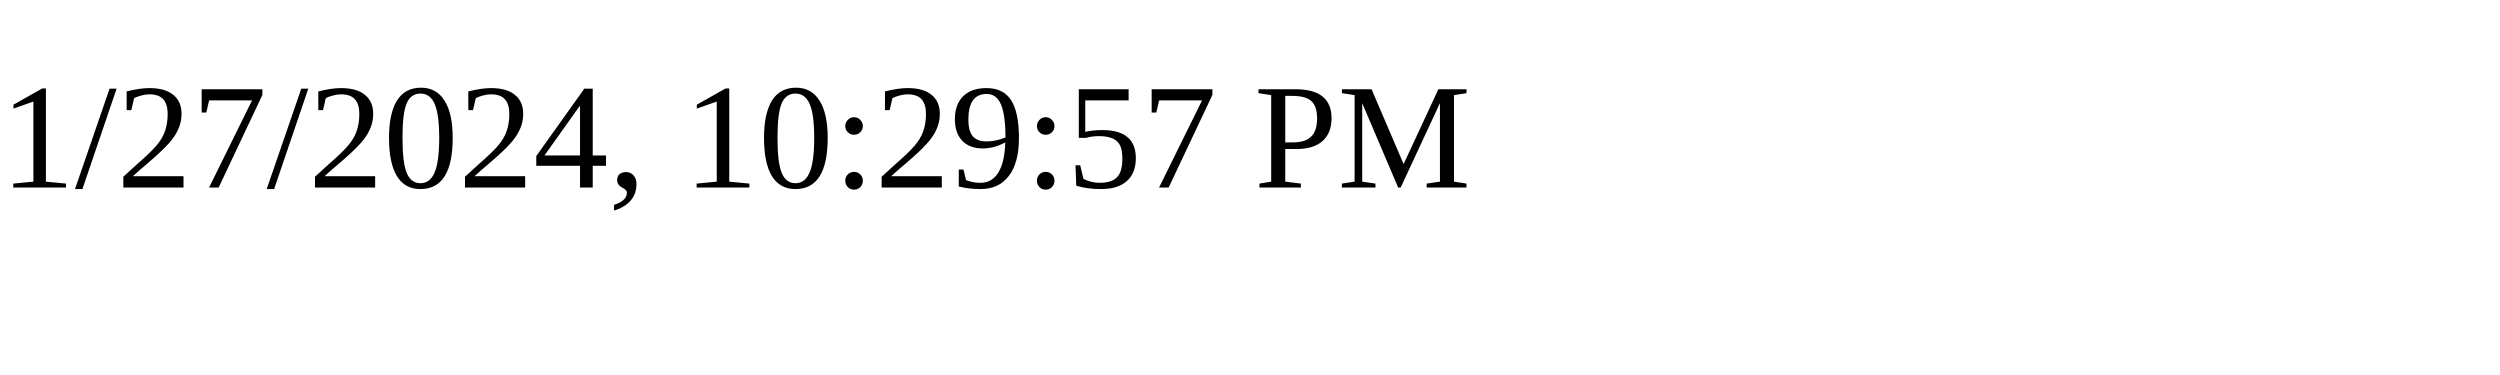
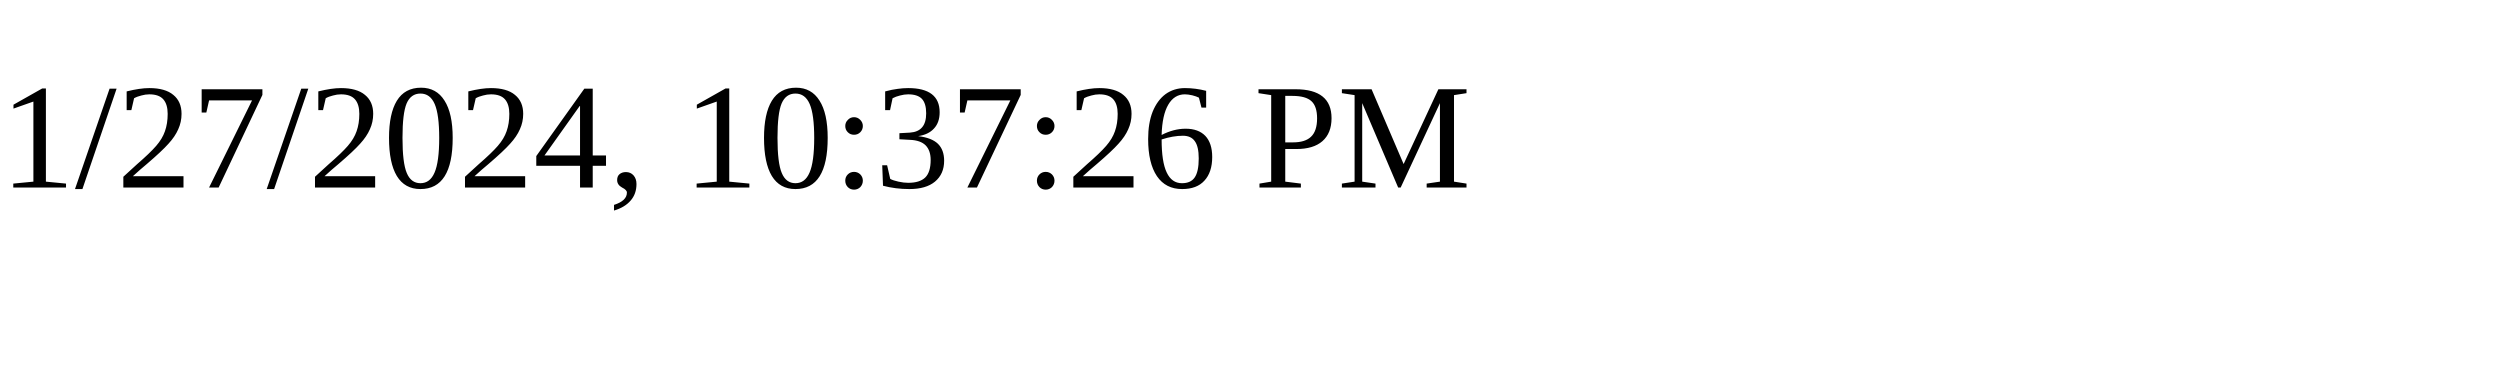
<svg xmlns="http://www.w3.org/2000/svg" height="30" width="200">
-   <text x="0" y="15">1/27/2024, 10:29:57 PM</text>
+   <text x="0" y="15">1/27/2024, 10:37:26 PM</text>
</svg>
